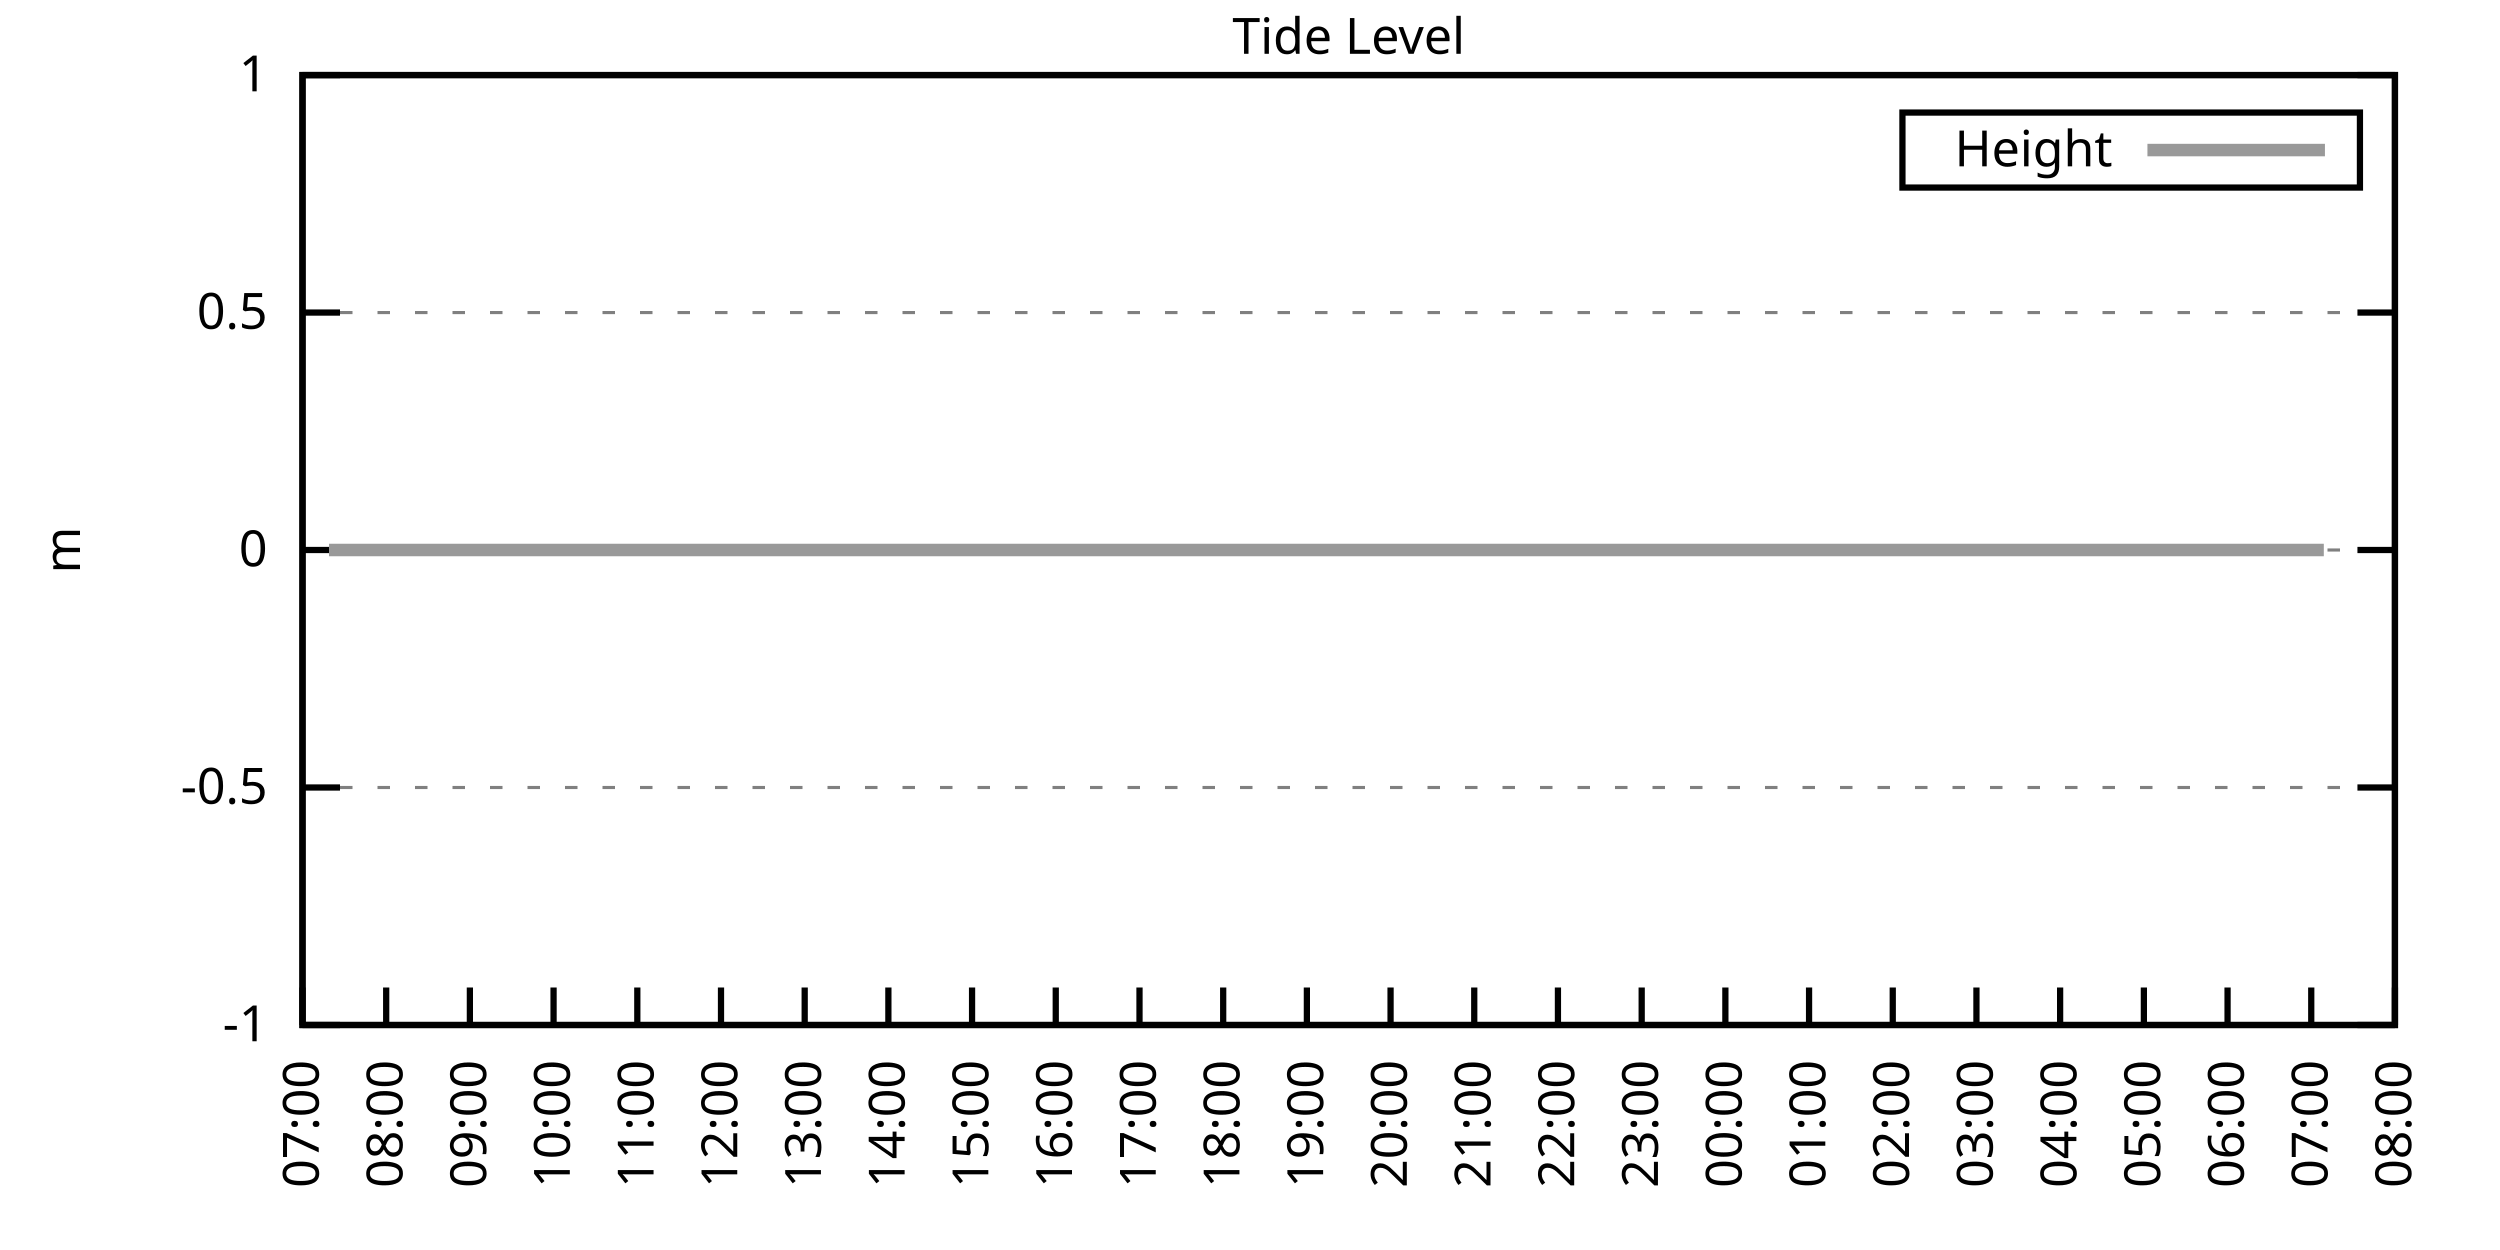
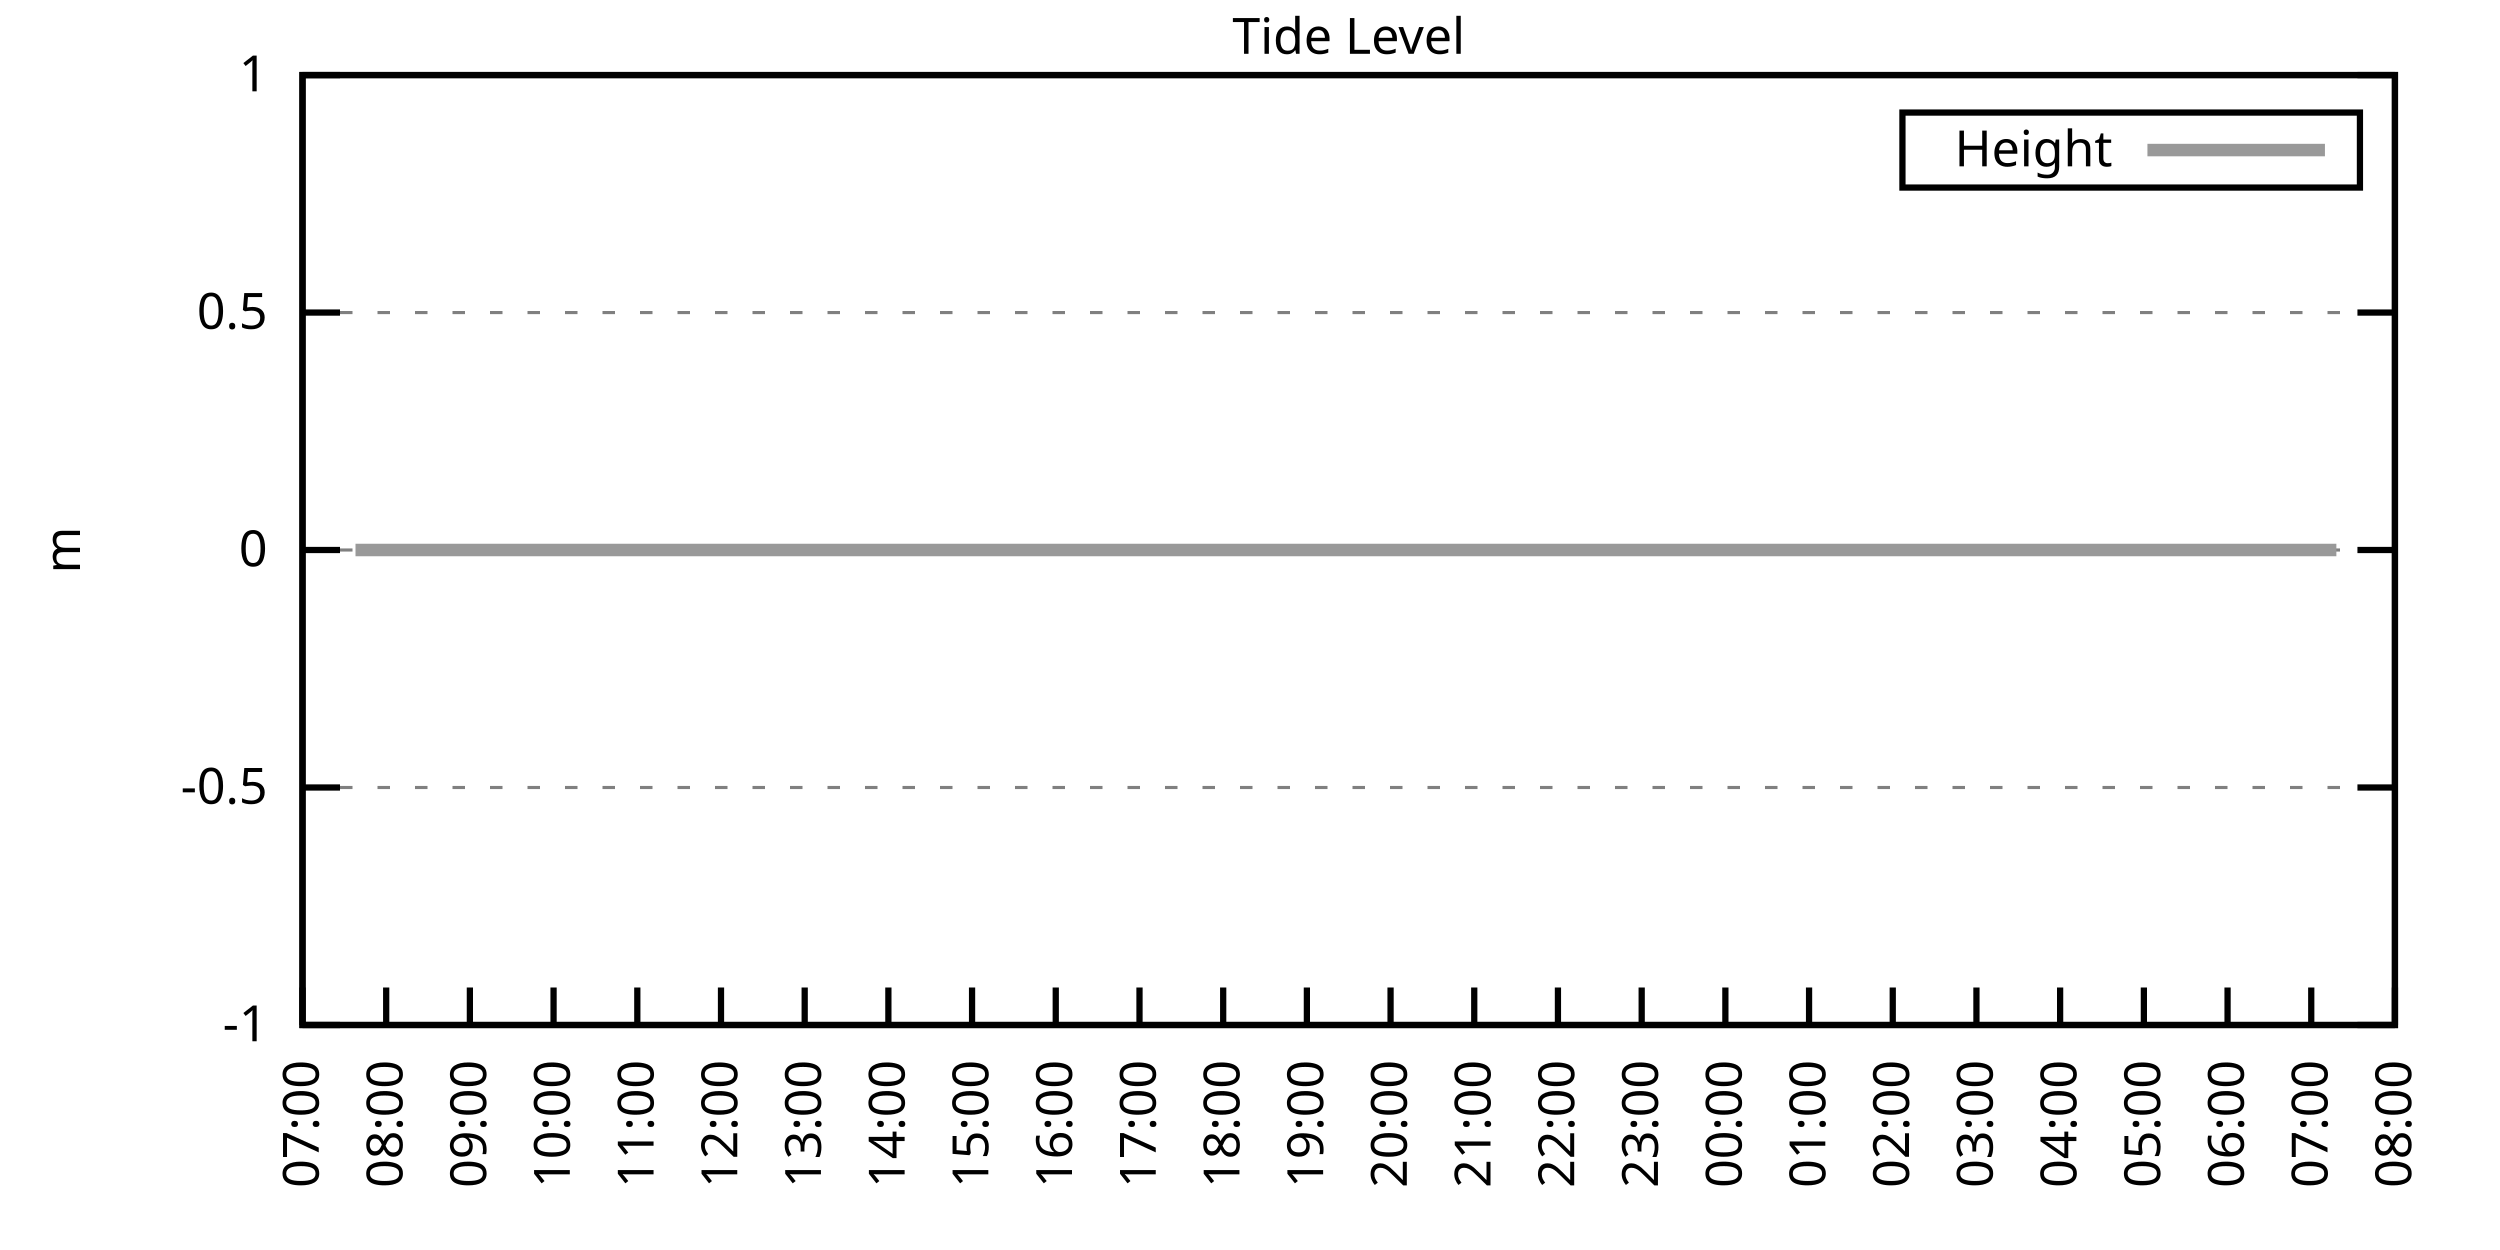
<svg xmlns="http://www.w3.org/2000/svg" xmlns:xlink="http://www.w3.org/1999/xlink" width="400" height="200" viewBox="0 0 400 200">
  <g id="gnuplot_canvas">
    <rect x="0" y="0" width="400" height="200" fill="none" />
    <defs>
      <circle id="gpDot" r="0.5" stroke-width="0.5" stroke="currentColor" />
      <path id="gpPt0" stroke-width="0.333" stroke="currentColor" d="M-1,0 h2 M0,-1 v2" />
      <path id="gpPt1" stroke-width="0.333" stroke="currentColor" d="M-1,-1 L1,1 M1,-1 L-1,1" />
      <path id="gpPt2" stroke-width="0.333" stroke="currentColor" d="M-1,0 L1,0 M0,-1 L0,1 M-1,-1 L1,1 M-1,1 L1,-1" />
      <rect id="gpPt3" stroke-width="0.333" stroke="currentColor" x="-1" y="-1" width="2" height="2" />
      <rect id="gpPt4" stroke-width="0.333" stroke="currentColor" fill="currentColor" x="-1" y="-1" width="2" height="2" />
      <circle id="gpPt5" stroke-width="0.333" stroke="currentColor" cx="0" cy="0" r="1" />
      <use xlink:href="#gpPt5" id="gpPt6" fill="currentColor" stroke="none" />
      <path id="gpPt7" stroke-width="0.333" stroke="currentColor" d="M0,-1.33 L-1.33,0.67 L1.33,0.67 z" />
      <use xlink:href="#gpPt7" id="gpPt8" fill="currentColor" stroke="none" />
      <use xlink:href="#gpPt7" id="gpPt9" stroke="currentColor" transform="rotate(180)" />
      <use xlink:href="#gpPt9" id="gpPt10" fill="currentColor" stroke="none" />
      <use xlink:href="#gpPt3" id="gpPt11" stroke="currentColor" transform="rotate(45)" />
      <use xlink:href="#gpPt11" id="gpPt12" fill="currentColor" stroke="none" />
      <path id="gpPt13" stroke-width="0.333" stroke="currentColor" d="M0,1.330 L1.265,0.411 L0.782,-1.067 L-0.782,-1.076 L-1.265,0.411 z" />
      <use xlink:href="#gpPt13" id="gpPt14" fill="currentColor" stroke="none" />
      <filter id="textbox" filterUnits="objectBoundingBox" x="0" y="0" height="1" width="1">
        <feFlood flood-color="white" flood-opacity="1" result="bgnd" />
        <feComposite in="SourceGraphic" in2="bgnd" operator="atop" />
      </filter>
      <filter id="greybox" filterUnits="objectBoundingBox" x="0" y="0" height="1" width="1">
        <feFlood flood-color="lightgrey" flood-opacity="1" result="grey" />
        <feComposite in="SourceGraphic" in2="grey" operator="atop" />
      </filter>
    </defs>
    <g fill="none" color="white" stroke="currentColor" stroke-width="1.00" stroke-linecap="butt" stroke-linejoin="miter">
</g>
    <g fill="none" color="black" stroke="currentColor" stroke-width="1.00" stroke-linecap="butt" stroke-linejoin="miter">
      <g stroke="none" shape-rendering="crispEdges">
        <polygon fill="rgb(255, 255, 255)" points="48.40,164.00 383.18,164.00 383.18,12.02 48.40,12.02 " />
      </g>
    </g>
    <g fill="none" color="black" stroke="currentColor" stroke-width="1.00" stroke-linecap="butt" stroke-linejoin="miter">
</g>
    <g fill="none" color="black" stroke="black" stroke-width="0.50" stroke-linecap="butt" stroke-linejoin="miter">
</g>
    <g fill="none" color="gray" stroke="currentColor" stroke-width="0.50" stroke-linecap="butt" stroke-linejoin="miter">
      <path stroke="gray" stroke-dasharray="2,4" class="gridline" d="M48.40,164.00 L383.19,164.00  " />
    </g>
    <g fill="none" color="gray" stroke="gray" stroke-width="1.00" stroke-linecap="butt" stroke-linejoin="miter">
</g>
    <g fill="none" color="black" stroke="currentColor" stroke-width="1.00" stroke-linecap="butt" stroke-linejoin="miter">
      <path stroke="black" d="M48.40,164.00 L54.40,164.00 M383.19,164.00 L377.19,164.00  " />
      <g transform="translate(42.80,166.60)" stroke="none" fill="black" font-family="Sans" font-size="8.00" text-anchor="end">
        <text>
          <tspan font-family="Sans">-1</tspan>
        </text>
      </g>
    </g>
    <g fill="none" color="black" stroke="currentColor" stroke-width="1.00" stroke-linecap="butt" stroke-linejoin="miter">
</g>
    <g fill="none" color="black" stroke="black" stroke-width="0.50" stroke-linecap="butt" stroke-linejoin="miter">
</g>
    <g fill="none" color="gray" stroke="currentColor" stroke-width="0.50" stroke-linecap="butt" stroke-linejoin="miter">
      <path stroke="gray" stroke-dasharray="2,4" class="gridline" d="M48.40,126.00 L383.19,126.00  " />
    </g>
    <g fill="none" color="gray" stroke="gray" stroke-width="1.00" stroke-linecap="butt" stroke-linejoin="miter">
</g>
    <g fill="none" color="black" stroke="currentColor" stroke-width="1.00" stroke-linecap="butt" stroke-linejoin="miter">
      <path stroke="black" d="M48.40,126.00 L54.40,126.00 M383.19,126.00 L377.19,126.00  " />
      <g transform="translate(42.80,128.60)" stroke="none" fill="black" font-family="Sans" font-size="8.00" text-anchor="end">
        <text>
          <tspan font-family="Sans">-0.5</tspan>
        </text>
      </g>
    </g>
    <g fill="none" color="black" stroke="currentColor" stroke-width="1.00" stroke-linecap="butt" stroke-linejoin="miter">
</g>
    <g fill="none" color="black" stroke="black" stroke-width="0.50" stroke-linecap="butt" stroke-linejoin="miter">
</g>
    <g fill="none" color="gray" stroke="currentColor" stroke-width="0.50" stroke-linecap="butt" stroke-linejoin="miter">
      <path stroke="gray" stroke-dasharray="2,4" class="gridline" d="M48.40,88.00 L383.19,88.00  " />
    </g>
    <g fill="none" color="gray" stroke="gray" stroke-width="1.00" stroke-linecap="butt" stroke-linejoin="miter">
</g>
    <g fill="none" color="black" stroke="currentColor" stroke-width="1.00" stroke-linecap="butt" stroke-linejoin="miter">
      <path stroke="black" d="M48.40,88.00 L54.40,88.00 M383.19,88.00 L377.19,88.00  " />
      <g transform="translate(42.80,90.60)" stroke="none" fill="black" font-family="Sans" font-size="8.00" text-anchor="end">
        <text>
          <tspan font-family="Sans"> 0</tspan>
        </text>
      </g>
    </g>
    <g fill="none" color="black" stroke="currentColor" stroke-width="1.00" stroke-linecap="butt" stroke-linejoin="miter">
</g>
    <g fill="none" color="black" stroke="black" stroke-width="0.50" stroke-linecap="butt" stroke-linejoin="miter">
</g>
    <g fill="none" color="gray" stroke="currentColor" stroke-width="0.50" stroke-linecap="butt" stroke-linejoin="miter">
      <path stroke="gray" stroke-dasharray="2,4" class="gridline" d="M48.40,50.01 L383.19,50.01  " />
    </g>
    <g fill="none" color="gray" stroke="gray" stroke-width="1.00" stroke-linecap="butt" stroke-linejoin="miter">
</g>
    <g fill="none" color="black" stroke="currentColor" stroke-width="1.00" stroke-linecap="butt" stroke-linejoin="miter">
      <path stroke="black" d="M48.40,50.01 L54.40,50.01 M383.19,50.01 L377.19,50.01  " />
      <g transform="translate(42.80,52.61)" stroke="none" fill="black" font-family="Sans" font-size="8.00" text-anchor="end">
        <text>
          <tspan font-family="Sans"> 0.5</tspan>
        </text>
      </g>
    </g>
    <g fill="none" color="black" stroke="currentColor" stroke-width="1.00" stroke-linecap="butt" stroke-linejoin="miter">
</g>
    <g fill="none" color="black" stroke="black" stroke-width="0.50" stroke-linecap="butt" stroke-linejoin="miter">
</g>
    <g fill="none" color="gray" stroke="currentColor" stroke-width="0.50" stroke-linecap="butt" stroke-linejoin="miter">
      <path stroke="gray" stroke-dasharray="2,4" class="gridline" d="M48.40,12.01 L383.19,12.01  " />
    </g>
    <g fill="none" color="gray" stroke="gray" stroke-width="1.00" stroke-linecap="butt" stroke-linejoin="miter">
</g>
    <g fill="none" color="black" stroke="currentColor" stroke-width="1.00" stroke-linecap="butt" stroke-linejoin="miter">
      <path stroke="black" d="M48.40,12.01 L54.40,12.01 M383.19,12.01 L377.19,12.01  " />
      <g transform="translate(42.80,14.61)" stroke="none" fill="black" font-family="Sans" font-size="8.00" text-anchor="end">
        <text>
          <tspan font-family="Sans"> 1</tspan>
        </text>
      </g>
    </g>
    <g fill="none" color="black" stroke="currentColor" stroke-width="1.00" stroke-linecap="butt" stroke-linejoin="miter">
      <path stroke="black" d="M48.40,164.00 L48.40,158.00  " />
      <g transform="translate(51.00,169.60) rotate(270.00)" stroke="none" fill="black" font-family="Sans" font-size="8.00" text-anchor="end">
        <text>
          <tspan font-family="Sans">07:00</tspan>
        </text>
      </g>
    </g>
    <g fill="none" color="black" stroke="currentColor" stroke-width="1.00" stroke-linecap="butt" stroke-linejoin="miter">
      <path stroke="black" d="M61.79,164.00 L61.79,158.00  " />
      <g transform="translate(64.39,169.60) rotate(270.00)" stroke="none" fill="black" font-family="Sans" font-size="8.00" text-anchor="end">
        <text>
          <tspan font-family="Sans">08:00</tspan>
        </text>
      </g>
    </g>
    <g fill="none" color="black" stroke="currentColor" stroke-width="1.00" stroke-linecap="butt" stroke-linejoin="miter">
      <path stroke="black" d="M75.18,164.00 L75.18,158.00  " />
      <g transform="translate(77.78,169.60) rotate(270.00)" stroke="none" fill="black" font-family="Sans" font-size="8.00" text-anchor="end">
        <text>
          <tspan font-family="Sans">09:00</tspan>
        </text>
      </g>
    </g>
    <g fill="none" color="black" stroke="currentColor" stroke-width="1.00" stroke-linecap="butt" stroke-linejoin="miter">
      <path stroke="black" d="M88.57,164.00 L88.57,158.00  " />
      <g transform="translate(91.17,169.60) rotate(270.00)" stroke="none" fill="black" font-family="Sans" font-size="8.00" text-anchor="end">
        <text>
          <tspan font-family="Sans">10:00</tspan>
        </text>
      </g>
    </g>
    <g fill="none" color="black" stroke="currentColor" stroke-width="1.00" stroke-linecap="butt" stroke-linejoin="miter">
      <path stroke="black" d="M101.97,164.00 L101.97,158.00  " />
      <g transform="translate(104.57,169.60) rotate(270.00)" stroke="none" fill="black" font-family="Sans" font-size="8.00" text-anchor="end">
        <text>
          <tspan font-family="Sans">11:00</tspan>
        </text>
      </g>
    </g>
    <g fill="none" color="black" stroke="currentColor" stroke-width="1.00" stroke-linecap="butt" stroke-linejoin="miter">
      <path stroke="black" d="M115.36,164.00 L115.36,158.00  " />
      <g transform="translate(117.96,169.60) rotate(270.00)" stroke="none" fill="black" font-family="Sans" font-size="8.00" text-anchor="end">
        <text>
          <tspan font-family="Sans">12:00</tspan>
        </text>
      </g>
    </g>
    <g fill="none" color="black" stroke="currentColor" stroke-width="1.00" stroke-linecap="butt" stroke-linejoin="miter">
      <path stroke="black" d="M128.75,164.00 L128.75,158.00  " />
      <g transform="translate(131.35,169.60) rotate(270.00)" stroke="none" fill="black" font-family="Sans" font-size="8.00" text-anchor="end">
        <text>
          <tspan font-family="Sans">13:00</tspan>
        </text>
      </g>
    </g>
    <g fill="none" color="black" stroke="currentColor" stroke-width="1.00" stroke-linecap="butt" stroke-linejoin="miter">
      <path stroke="black" d="M142.14,164.00 L142.14,158.00  " />
      <g transform="translate(144.74,169.60) rotate(270.00)" stroke="none" fill="black" font-family="Sans" font-size="8.00" text-anchor="end">
        <text>
          <tspan font-family="Sans">14:00</tspan>
        </text>
      </g>
    </g>
    <g fill="none" color="black" stroke="currentColor" stroke-width="1.00" stroke-linecap="butt" stroke-linejoin="miter">
      <path stroke="black" d="M155.53,164.00 L155.53,158.00  " />
      <g transform="translate(158.13,169.60) rotate(270.00)" stroke="none" fill="black" font-family="Sans" font-size="8.00" text-anchor="end">
        <text>
          <tspan font-family="Sans">15:00</tspan>
        </text>
      </g>
    </g>
    <g fill="none" color="black" stroke="currentColor" stroke-width="1.00" stroke-linecap="butt" stroke-linejoin="miter">
      <path stroke="black" d="M168.92,164.00 L168.92,158.00  " />
      <g transform="translate(171.52,169.60) rotate(270.00)" stroke="none" fill="black" font-family="Sans" font-size="8.00" text-anchor="end">
        <text>
          <tspan font-family="Sans">16:00</tspan>
        </text>
      </g>
    </g>
    <g fill="none" color="black" stroke="currentColor" stroke-width="1.00" stroke-linecap="butt" stroke-linejoin="miter">
      <path stroke="black" d="M182.32,164.00 L182.32,158.00  " />
      <g transform="translate(184.92,169.60) rotate(270.00)" stroke="none" fill="black" font-family="Sans" font-size="8.00" text-anchor="end">
        <text>
          <tspan font-family="Sans">17:00</tspan>
        </text>
      </g>
    </g>
    <g fill="none" color="black" stroke="currentColor" stroke-width="1.00" stroke-linecap="butt" stroke-linejoin="miter">
      <path stroke="black" d="M195.71,164.00 L195.71,158.00  " />
      <g transform="translate(198.31,169.60) rotate(270.00)" stroke="none" fill="black" font-family="Sans" font-size="8.00" text-anchor="end">
        <text>
          <tspan font-family="Sans">18:00</tspan>
        </text>
      </g>
    </g>
    <g fill="none" color="black" stroke="currentColor" stroke-width="1.00" stroke-linecap="butt" stroke-linejoin="miter">
      <path stroke="black" d="M209.10,164.00 L209.10,158.00  " />
      <g transform="translate(211.70,169.60) rotate(270.00)" stroke="none" fill="black" font-family="Sans" font-size="8.00" text-anchor="end">
        <text>
          <tspan font-family="Sans">19:00</tspan>
        </text>
      </g>
    </g>
    <g fill="none" color="black" stroke="currentColor" stroke-width="1.00" stroke-linecap="butt" stroke-linejoin="miter">
      <path stroke="black" d="M222.49,164.00 L222.49,158.00  " />
      <g transform="translate(225.09,169.60) rotate(270.00)" stroke="none" fill="black" font-family="Sans" font-size="8.00" text-anchor="end">
        <text>
          <tspan font-family="Sans">20:00</tspan>
        </text>
      </g>
    </g>
    <g fill="none" color="black" stroke="currentColor" stroke-width="1.00" stroke-linecap="butt" stroke-linejoin="miter">
      <path stroke="black" d="M235.88,164.00 L235.88,158.00  " />
      <g transform="translate(238.48,169.60) rotate(270.00)" stroke="none" fill="black" font-family="Sans" font-size="8.00" text-anchor="end">
        <text>
          <tspan font-family="Sans">21:00</tspan>
        </text>
      </g>
    </g>
    <g fill="none" color="black" stroke="currentColor" stroke-width="1.00" stroke-linecap="butt" stroke-linejoin="miter">
      <path stroke="black" d="M249.27,164.00 L249.27,158.00  " />
      <g transform="translate(251.87,169.60) rotate(270.00)" stroke="none" fill="black" font-family="Sans" font-size="8.00" text-anchor="end">
        <text>
          <tspan font-family="Sans">22:00</tspan>
        </text>
      </g>
    </g>
    <g fill="none" color="black" stroke="currentColor" stroke-width="1.00" stroke-linecap="butt" stroke-linejoin="miter">
      <path stroke="black" d="M262.67,164.00 L262.67,158.00  " />
      <g transform="translate(265.27,169.60) rotate(270.00)" stroke="none" fill="black" font-family="Sans" font-size="8.00" text-anchor="end">
        <text>
          <tspan font-family="Sans">23:00</tspan>
        </text>
      </g>
    </g>
    <g fill="none" color="black" stroke="currentColor" stroke-width="1.00" stroke-linecap="butt" stroke-linejoin="miter">
      <path stroke="black" d="M276.06,164.00 L276.06,158.00  " />
      <g transform="translate(278.66,169.60) rotate(270.00)" stroke="none" fill="black" font-family="Sans" font-size="8.00" text-anchor="end">
        <text>
          <tspan font-family="Sans">00:00</tspan>
        </text>
      </g>
    </g>
    <g fill="none" color="black" stroke="currentColor" stroke-width="1.00" stroke-linecap="butt" stroke-linejoin="miter">
      <path stroke="black" d="M289.45,164.00 L289.45,158.00  " />
      <g transform="translate(292.05,169.60) rotate(270.00)" stroke="none" fill="black" font-family="Sans" font-size="8.00" text-anchor="end">
        <text>
          <tspan font-family="Sans">01:00</tspan>
        </text>
      </g>
    </g>
    <g fill="none" color="black" stroke="currentColor" stroke-width="1.00" stroke-linecap="butt" stroke-linejoin="miter">
      <path stroke="black" d="M302.84,164.00 L302.84,158.00  " />
      <g transform="translate(305.44,169.60) rotate(270.00)" stroke="none" fill="black" font-family="Sans" font-size="8.00" text-anchor="end">
        <text>
          <tspan font-family="Sans">02:00</tspan>
        </text>
      </g>
    </g>
    <g fill="none" color="black" stroke="currentColor" stroke-width="1.00" stroke-linecap="butt" stroke-linejoin="miter">
      <path stroke="black" d="M316.23,164.00 L316.23,158.00  " />
      <g transform="translate(318.83,169.60) rotate(270.00)" stroke="none" fill="black" font-family="Sans" font-size="8.00" text-anchor="end">
        <text>
          <tspan font-family="Sans">03:00</tspan>
        </text>
      </g>
    </g>
    <g fill="none" color="black" stroke="currentColor" stroke-width="1.00" stroke-linecap="butt" stroke-linejoin="miter">
      <path stroke="black" d="M329.62,164.00 L329.62,158.00  " />
      <g transform="translate(332.22,169.60) rotate(270.00)" stroke="none" fill="black" font-family="Sans" font-size="8.00" text-anchor="end">
        <text>
          <tspan font-family="Sans">04:00</tspan>
        </text>
      </g>
    </g>
    <g fill="none" color="black" stroke="currentColor" stroke-width="1.00" stroke-linecap="butt" stroke-linejoin="miter">
      <path stroke="black" d="M343.02,164.00 L343.02,158.00  " />
      <g transform="translate(345.62,169.60) rotate(270.00)" stroke="none" fill="black" font-family="Sans" font-size="8.00" text-anchor="end">
        <text>
          <tspan font-family="Sans">05:00</tspan>
        </text>
      </g>
    </g>
    <g fill="none" color="black" stroke="currentColor" stroke-width="1.00" stroke-linecap="butt" stroke-linejoin="miter">
      <path stroke="black" d="M356.41,164.00 L356.41,158.00  " />
      <g transform="translate(359.01,169.60) rotate(270.00)" stroke="none" fill="black" font-family="Sans" font-size="8.00" text-anchor="end">
        <text>
          <tspan font-family="Sans">06:00</tspan>
        </text>
      </g>
    </g>
    <g fill="none" color="black" stroke="currentColor" stroke-width="1.00" stroke-linecap="butt" stroke-linejoin="miter">
      <path stroke="black" d="M369.80,164.00 L369.80,158.00  " />
      <g transform="translate(372.40,169.60) rotate(270.00)" stroke="none" fill="black" font-family="Sans" font-size="8.00" text-anchor="end">
        <text>
          <tspan font-family="Sans">07:00</tspan>
        </text>
      </g>
    </g>
    <g fill="none" color="black" stroke="currentColor" stroke-width="1.00" stroke-linecap="butt" stroke-linejoin="miter">
      <path stroke="black" d="M383.19,164.00 L383.19,158.00  " />
      <g transform="translate(385.79,169.60) rotate(270.00)" stroke="none" fill="black" font-family="Sans" font-size="8.00" text-anchor="end">
        <text>
          <tspan font-family="Sans">08:00</tspan>
        </text>
      </g>
    </g>
    <g fill="none" color="black" stroke="currentColor" stroke-width="1.00" stroke-linecap="butt" stroke-linejoin="miter">
</g>
    <g fill="none" color="black" stroke="currentColor" stroke-width="1.00" stroke-linecap="butt" stroke-linejoin="miter">
      <path stroke="black" d="M48.40,12.01 L48.40,164.00 L383.19,164.00 L383.19,12.01 L48.40,12.01 Z  " />
    </g>
    <g fill="none" color="black" stroke="currentColor" stroke-width="1.00" stroke-linecap="butt" stroke-linejoin="miter">
</g>
    <g fill="none" color="black" stroke="currentColor" stroke-width="1.00" stroke-linecap="butt" stroke-linejoin="miter">
      <path stroke="black" d="M304.39,30.01 L304.39,18.01 L377.59,18.01 L377.59,30.01 L304.39,30.01 Z  " />
    </g>
    <g id="Tide_level_plot_1">
      <g fill="none" color="white" stroke="black" stroke-width="2.00" stroke-linecap="butt" stroke-linejoin="miter">
</g>
      <g fill="none" color="black" stroke="currentColor" stroke-width="2.00" stroke-linecap="butt" stroke-linejoin="miter">
        <g transform="translate(337.99,26.61)" stroke="none" fill="black" font-family="Sans" font-size="8.00" text-anchor="end">
          <text>
            <tspan font-family="Sans">Height</tspan>
          </text>
        </g>
      </g>
      <g fill="none" color="black" stroke="currentColor" stroke-width="2.00" stroke-linecap="butt" stroke-linejoin="miter">
-         <path stroke="rgb(153, 153, 153)" d="M343.59,24.01 L371.99,24.01 M52.64,88.00 L54.65,88.00 L56.88,88.00 L59.11,88.00 L61.35,88.00 L63.58,88.00   L66.03,88.00 L68.04,88.00 L70.50,88.00 L72.28,88.00 L74.74,88.00 L76.75,88.00 L79.42,88.00 L81.43,88.00   L83.66,88.00 L86.12,88.00 L88.13,88.00 L90.36,88.00 L92.59,88.00 L94.60,88.00 L97.06,88.00 L99.06,88.00   L101.74,88.00 L103.75,88.00 L106.21,88.00 L108.22,88.00 L110.67,88.00 L112.90,88.00 L115.13,88.00 L116.92,88.00   L119.38,88.00 L121.38,88.00 L123.84,88.00 L126.29,88.00 L128.30,88.00 L130.76,88.00 L132.77,88.00 L134.78,88.00   L137.45,88.00 L139.46,88.00 L141.69,88.00 L143.93,88.00 L146.16,88.00 L148.61,88.00 L150.85,88.00 L152.85,88.00   L155.09,88.00 L157.54,88.00 L159.77,88.00 L161.56,88.00 L164.24,88.00 L166.02,88.00 L168.70,88.00 L170.71,88.00   L173.17,88.00 L175.17,88.00 L177.63,88.00 L179.41,88.00 L181.87,88.00 L183.88,88.00 L186.33,88.00 L188.57,88.00   L191.02,88.00 L193.25,88.00 L195.04,88.00 L197.49,88.00 L199.95,88.00 L201.96,88.00 L204.19,88.00 L206.64,88.00   L208.65,88.00 L211.11,88.00 L213.12,88.00 L215.57,88.00 L217.58,88.00 L219.81,88.00 L222.04,88.00 L224.50,88.00   L226.73,88.00 L228.52,88.00 L230.97,88.00 L233.20,88.00 L235.66,88.00 L237.89,88.00 L240.12,88.00 L242.36,88.00   L244.59,88.00 L246.60,88.00 L248.83,88.00 L250.84,88.00 L253.51,88.00 L255.52,88.00 L257.76,88.00 L260.21,88.00   L262.00,88.00 L264.67,88.00 L266.68,88.00 L268.69,88.00 L271.15,88.00 L273.16,88.00 L275.61,88.00 L277.84,88.00   L279.85,88.00 L282.31,88.00 L284.76,88.00 L286.99,88.00 L288.78,88.00 L291.46,88.00 L293.24,88.00 L295.70,88.00   L298.15,88.00 L299.94,88.00 L301.95,88.00 L304.63,88.00 L306.86,88.00 L309.09,88.00 L311.32,88.00 L313.55,88.00   L315.79,88.00 L318.02,88.00 L320.47,88.00 L322.70,88.00 L324.94,88.00 L327.17,88.00 L329.18,88.00 L331.63,88.00   L333.64,88.00 L336.10,88.00 L337.88,88.00 L340.56,88.00 L342.57,88.00 L344.58,88.00 L347.03,88.00 L349.26,88.00   L351.50,88.00 L353.95,88.00 L355.96,88.00 L358.42,88.00 L360.42,88.00 L362.66,88.00 L364.66,88.00 L367.12,88.00   L369.35,88.00 L371.81,88.00  " />
+         <path stroke="rgb(153, 153, 153)" d="M343.59,24.01 L371.99,24.01 M56.88,88.00 L59.11,88.00 L61.35,88.00 L63.58,88.00 L66.03,88.00 L68.04,88.00   L70.50,88.00 L72.28,88.00 L74.74,88.00 L76.75,88.00 L79.42,88.00 L81.43,88.00 L83.66,88.00 L86.12,88.00   L88.13,88.00 L90.36,88.00 L92.59,88.00 L94.60,88.00 L97.06,88.00 L99.06,88.00 L101.74,88.00 L103.75,88.00   L106.21,88.00 L108.22,88.00 L110.67,88.00 L112.90,88.00 L115.13,88.00 L116.92,88.00 L119.38,88.00 L121.38,88.00   L123.84,88.00 L126.29,88.00 L128.30,88.00 L130.76,88.00 L132.77,88.00 L134.78,88.00 L137.45,88.00 L139.46,88.00   L141.69,88.00 L143.93,88.00 L146.16,88.00 L148.61,88.00 L150.85,88.00 L152.85,88.00 L155.09,88.00 L157.54,88.00   L159.77,88.00 L161.56,88.00 L164.24,88.00 L166.02,88.00 L168.70,88.00 L170.71,88.00 L173.17,88.00 L175.17,88.00   L177.63,88.00 L179.41,88.00 L181.87,88.00 L183.88,88.00 L186.33,88.00 L188.57,88.00 L191.02,88.00 L193.25,88.00   L195.04,88.00 L197.49,88.00 L199.95,88.00 L201.96,88.00 L204.19,88.00 L206.64,88.00 L208.65,88.00 L211.11,88.00   L213.12,88.00 L215.57,88.00 L217.58,88.00 L219.81,88.00 L222.04,88.00 L224.50,88.00 L226.73,88.00 L228.52,88.00   L230.97,88.00 L233.20,88.00 L235.66,88.00 L237.89,88.00 L240.12,88.00 L242.36,88.00 L244.59,88.00 L246.60,88.00   L248.83,88.00 L250.84,88.00 L253.51,88.00 L255.52,88.00 L257.76,88.00 L260.21,88.00 L262.00,88.00 L264.67,88.00   L266.68,88.00 L268.69,88.00 L271.15,88.00 L273.16,88.00 L275.61,88.00 L277.84,88.00 L279.85,88.00 L282.31,88.00   L284.76,88.00 L286.99,88.00 L288.78,88.00 L291.46,88.00 L293.24,88.00 L295.70,88.00 L298.15,88.00 L299.94,88.00   L301.95,88.00 L304.63,88.00 L306.86,88.00 L309.09,88.00 L311.32,88.00 L313.55,88.00 L315.79,88.00 L318.02,88.00   L320.47,88.00 L322.70,88.00 L324.94,88.00 L327.17,88.00 L329.18,88.00 L331.63,88.00 L333.64,88.00 L336.10,88.00   L337.88,88.00 L340.56,88.00 L342.57,88.00 L344.58,88.00 L347.03,88.00 L349.26,88.00 L351.50,88.00 L353.95,88.00   L355.96,88.00 L358.42,88.00 L360.42,88.00 L362.66,88.00 L364.66,88.00 L367.12,88.00 L369.35,88.00 L371.81,88.00   L373.82,88.00  " />
      </g>
    </g>
    <g fill="none" color="black" stroke="currentColor" stroke-width="2.00" stroke-linecap="butt" stroke-linejoin="miter">
</g>
    <g fill="none" color="black" stroke="black" stroke-width="1.00" stroke-linecap="butt" stroke-linejoin="miter">
</g>
    <g fill="none" color="black" stroke="currentColor" stroke-width="1.00" stroke-linecap="butt" stroke-linejoin="miter">
      <path stroke="black" d="M48.40,12.01 L48.40,164.00 L383.19,164.00 L383.19,12.01 L48.40,12.01 Z  " />
      <g transform="translate(12.80,88.01) rotate(270.00)" stroke="none" fill="black" font-family="Sans" font-size="8.00" text-anchor="middle">
        <text>
          <tspan font-family="Sans">m</tspan>
        </text>
      </g>
    </g>
    <g fill="none" color="black" stroke="currentColor" stroke-width="1.00" stroke-linecap="butt" stroke-linejoin="miter">
</g>
    <g fill="none" color="black" stroke="currentColor" stroke-width="1.00" stroke-linecap="butt" stroke-linejoin="miter">
      <g transform="translate(215.79,8.61)" stroke="none" fill="black" font-family="Sans" font-size="8.00" text-anchor="middle">
        <text>
          <tspan font-family="Sans">Tide Level</tspan>
        </text>
      </g>
    </g>
    <g fill="none" color="black" stroke="currentColor" stroke-width="1.00" stroke-linecap="butt" stroke-linejoin="miter">
</g>
  </g>
</svg>
